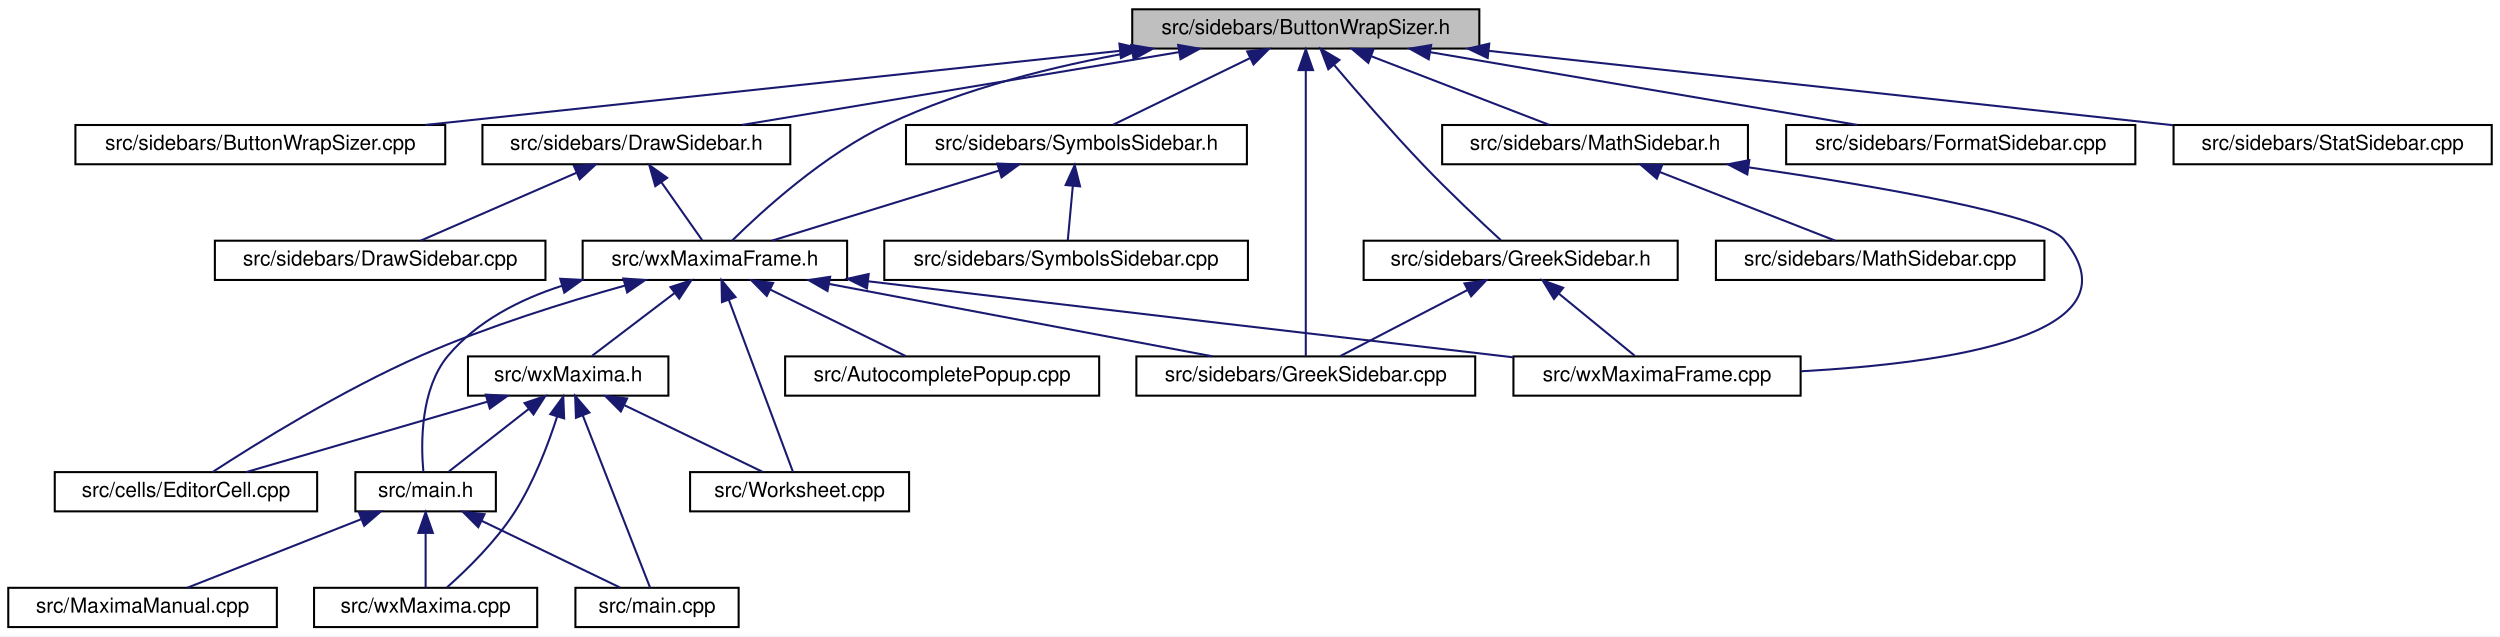
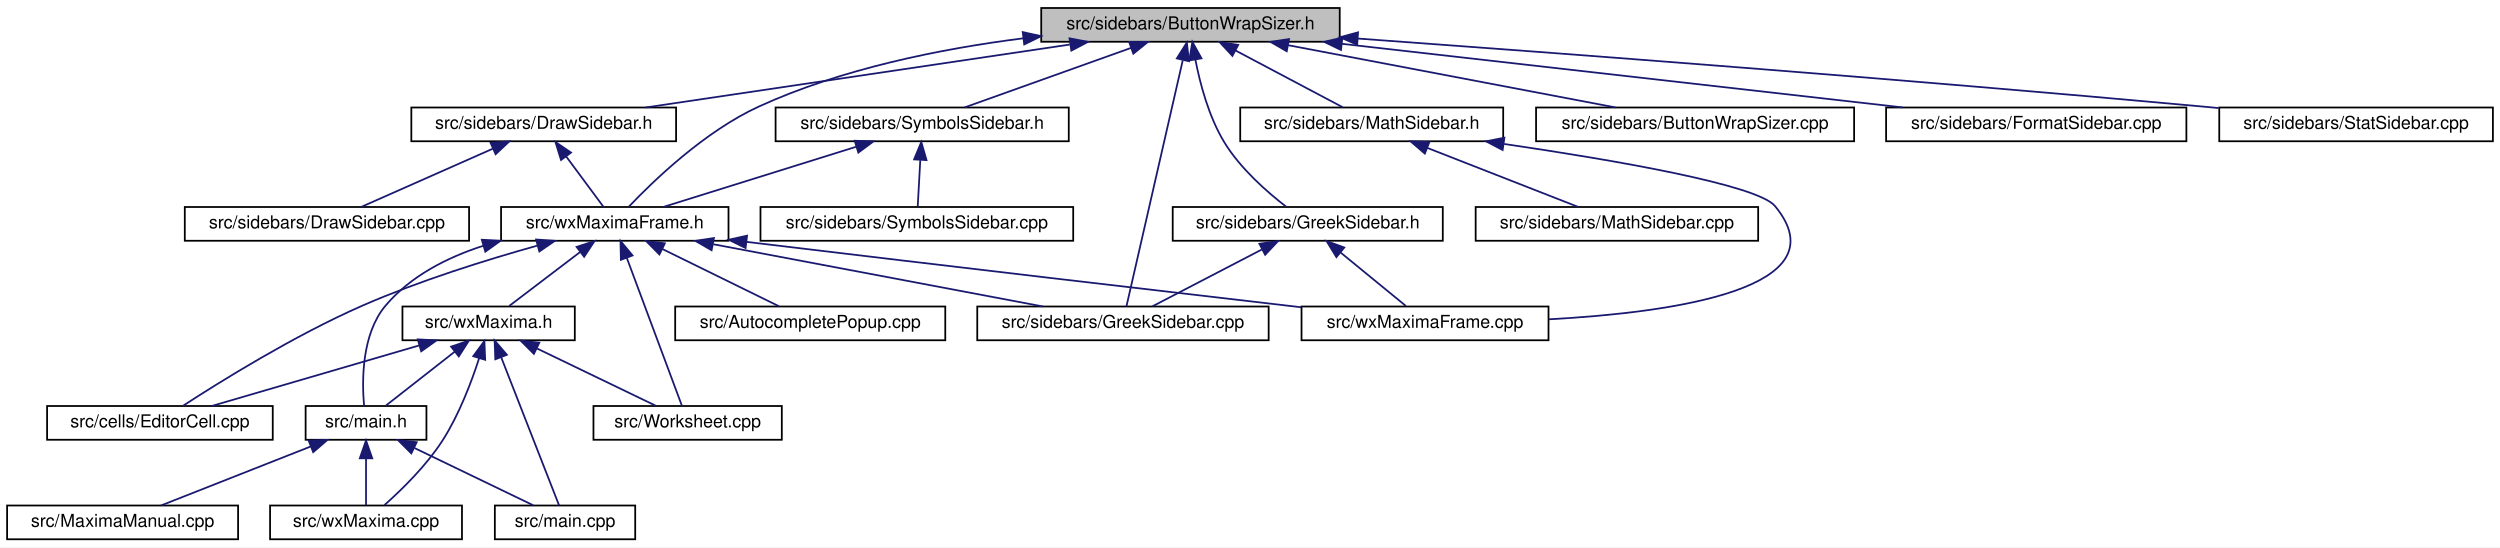
- <svg xmlns="http://www.w3.org/2000/svg" xmlns:xlink="http://www.w3.org/1999/xlink" width="1210pt" height="308pt" viewBox="0.00 0.00 1210.00 308.00">
+ <svg xmlns="http://www.w3.org/2000/svg" xmlns:xlink="http://www.w3.org/1999/xlink" width="1407pt" height="308pt" viewBox="0.00 0.00 1407.00 308.00">
  <g id="graph0" class="graph" transform="scale(1 1) rotate(0) translate(4 304)">
-     <polygon fill="white" stroke="transparent" points="-4,4 -4,-304 1206,-304 1206,4 -4,4" />
+     <polygon fill="white" stroke="transparent" points="-4,4 -4,-304 1403,-304 1403,4 -4,4" />
    <g id="node1" class="node">
      <g id="a_node1">
        <a xlink:title="This file contains the definition of the class Buttonwrapsizer that allows to select arbitrary unicod...">
-           <polygon fill="#bfbfbf" stroke="black" points="544,-280.5 544,-299.5 712,-299.5 712,-280.5 544,-280.5" />
-           <text text-anchor="middle" x="628" y="-287.5" font-family="Helvetica,sans-Serif" font-size="10.00">src/sidebars/ButtonWrapSizer.h</text>
+           <polygon fill="#bfbfbf" stroke="black" points="582,-280.5 582,-299.5 750,-299.5 750,-280.5 582,-280.5" />
+           <text text-anchor="middle" x="666" y="-287.5" font-family="Helvetica,sans-Serif" font-size="10.00">src/sidebars/ButtonWrapSizer.h</text>
        </a>
      </g>
    </g>
    <g id="node2" class="node">
      <g id="a_node2">
-         <a xlink:href="ButtonWrapSizer_8cpp.html" target="_top" xlink:title="This file defines the class CharacterButton.">
-           <polygon fill="white" stroke="black" points="32.5,-224.5 32.5,-243.5 211.5,-243.5 211.5,-224.5 32.5,-224.5" />
-           <text text-anchor="middle" x="122" y="-231.5" font-family="Helvetica,sans-Serif" font-size="10.00">src/sidebars/ButtonWrapSizer.cpp</text>
+         <a xlink:href="DrawSidebar_8h.html" target="_top" xlink:title="This file declares the class StatSidebar, that provides some statistics buttons.">
+           <polygon fill="white" stroke="black" points="227.5,-224.5 227.5,-243.5 376.5,-243.5 376.5,-224.5 227.5,-224.5" />
+           <text text-anchor="middle" x="302" y="-231.5" font-family="Helvetica,sans-Serif" font-size="10.00">src/sidebars/DrawSidebar.h</text>
        </a>
      </g>
    </g>
    <g id="edge1" class="edge">
-       <path fill="none" stroke="midnightblue" d="M537.89,-279.38C442.46,-269.2 293.25,-253.28 201.9,-243.53" />
-       <polygon fill="midnightblue" stroke="midnightblue" points="537.79,-282.89 548.1,-280.47 538.53,-275.93 537.79,-282.89" />
-     </g>
-     <g id="node3" class="node">
-       <g id="a_node3">
-         <a xlink:href="DrawSidebar_8h.html" target="_top" xlink:title="This file declares the class StatSidebar, that provides some statistics buttons.">
-           <polygon fill="white" stroke="black" points="229.5,-224.5 229.5,-243.5 378.5,-243.5 378.5,-224.5 229.5,-224.5" />
-           <text text-anchor="middle" x="304" y="-231.5" font-family="Helvetica,sans-Serif" font-size="10.00">src/sidebars/DrawSidebar.h</text>
-         </a>
-       </g>
-     </g>
-     <g id="edge2" class="edge">
-       <path fill="none" stroke="midnightblue" d="M566.74,-278.79C505.52,-268.59 412.47,-253.08 355.1,-243.52" />
-       <polygon fill="midnightblue" stroke="midnightblue" points="566.22,-282.25 576.66,-280.44 567.37,-275.35 566.22,-282.25" />
-     </g>
-     <g id="node5" class="node">
-       <g id="a_node5">
+       <path fill="none" stroke="midnightblue" d="M598.03,-278.92C529.26,-268.71 424.13,-253.12 359.41,-243.52" />
+       <polygon fill="midnightblue" stroke="midnightblue" points="597.92,-282.44 608.32,-280.44 598.95,-275.51 597.92,-282.44" />
+     </g>
+     <g id="node4" class="node">
+       <g id="a_node4">
        <a xlink:href="wxMaximaFrame_8h.html" target="_top" xlink:title="This file declares the class wxMaximaFrame.">
          <polygon fill="white" stroke="black" points="278,-168.5 278,-187.5 406,-187.5 406,-168.5 278,-168.5" />
          <text text-anchor="middle" x="342" y="-175.5" font-family="Helvetica,sans-Serif" font-size="10.00">src/wxMaximaFrame.h</text>
        </a>
      </g>
    </g>
    <g id="edge32" class="edge">
-       <path fill="none" stroke="midnightblue" d="M544.1,-278.78C506.7,-272.11 462.87,-261.31 426,-244 394.95,-229.43 364.68,-201.72 350.44,-187.65" />
-       <polygon fill="midnightblue" stroke="midnightblue" points="543.51,-282.23 553.96,-280.47 544.69,-275.33 543.51,-282.23" />
-     </g>
-     <g id="node12" class="node">
-       <g id="a_node12">
+       <path fill="none" stroke="midnightblue" d="M571.88,-282.44C525.42,-276.54 469.51,-265.31 423,-244 392.51,-230.03 363.57,-202.05 350.02,-187.79" />
+       <polygon fill="midnightblue" stroke="midnightblue" points="571.6,-285.93 581.94,-283.66 572.44,-278.98 571.6,-285.93" />
+     </g>
+     <g id="node11" class="node">
+       <g id="a_node11">
        <a xlink:href="GreekSidebar_8cpp.html" target="_top" xlink:title="This file defines the class GreekSidebar.">
          <polygon fill="white" stroke="black" points="546,-112.5 546,-131.5 710,-131.5 710,-112.5 546,-112.5" />
          <text text-anchor="middle" x="628" y="-119.5" font-family="Helvetica,sans-Serif" font-size="10.00">src/sidebars/GreekSidebar.cpp</text>
        </a>
      </g>
    </g>
-     <g id="edge28" class="edge">
-       <path fill="none" stroke="midnightblue" d="M628,-269.93C628,-233.92 628,-157.23 628,-131.57" />
-       <polygon fill="midnightblue" stroke="midnightblue" points="624.5,-270.08 628,-280.08 631.5,-270.08 624.5,-270.08" />
+     <g id="edge24" class="edge">
+       <path fill="none" stroke="midnightblue" d="M661.63,-269.93C653.39,-233.92 635.84,-157.23 629.96,-131.57" />
+       <polygon fill="midnightblue" stroke="midnightblue" points="658.31,-271.11 663.96,-280.08 665.14,-269.55 658.31,-271.11" />
+     </g>
+     <g id="node15" class="node">
+       <g id="a_node15">
+         <a xlink:href="ButtonWrapSizer_8cpp.html" target="_top" xlink:title="This file defines the class CharacterButton.">
+           <polygon fill="white" stroke="black" points="860.5,-224.5 860.5,-243.5 1039.5,-243.5 1039.5,-224.5 860.5,-224.5" />
+           <text text-anchor="middle" x="950" y="-231.5" font-family="Helvetica,sans-Serif" font-size="10.00">src/sidebars/ButtonWrapSizer.cpp</text>
+         </a>
+       </g>
+     </g>
+     <g id="edge19" class="edge">
+       <path fill="none" stroke="midnightblue" d="M721.03,-278.54C774.7,-268.33 855.34,-253 905.21,-243.52" />
+       <polygon fill="midnightblue" stroke="midnightblue" points="720.17,-275.14 711,-280.44 721.48,-282.01 720.17,-275.14" />
    </g>
    <g id="node16" class="node">
      <g id="a_node16">
        <a xlink:href="FormatSidebar_8cpp.html" target="_top" xlink:title="This file defines the class FormatSidebar.">
-           <polygon fill="white" stroke="black" points="860.5,-224.5 860.5,-243.5 1029.5,-243.5 1029.5,-224.5 860.5,-224.5" />
-           <text text-anchor="middle" x="945" y="-231.5" font-family="Helvetica,sans-Serif" font-size="10.00">src/sidebars/FormatSidebar.cpp</text>
+           <polygon fill="white" stroke="black" points="1057.5,-224.5 1057.5,-243.5 1226.5,-243.5 1226.5,-224.5 1057.5,-224.5" />
+           <text text-anchor="middle" x="1142" y="-231.5" font-family="Helvetica,sans-Serif" font-size="10.00">src/sidebars/FormatSidebar.cpp</text>
        </a>
      </g>
    </g>
    <g id="edge20" class="edge">
-       <path fill="none" stroke="midnightblue" d="M688.3,-278.73C748.21,-268.52 838.99,-253.06 895.01,-243.52" />
-       <polygon fill="midnightblue" stroke="midnightblue" points="687.5,-275.31 678.23,-280.44 688.68,-282.21 687.5,-275.31" />
+       <path fill="none" stroke="midnightblue" d="M751.31,-279.32C841.1,-269.14 981.07,-253.26 1066.84,-243.53" />
+       <polygon fill="midnightblue" stroke="midnightblue" points="750.7,-275.87 741.16,-280.47 751.49,-282.82 750.7,-275.87" />
    </g>
    <g id="node17" class="node">
      <g id="a_node17">
        <a xlink:href="GreekSidebar_8h.html" target="_top" xlink:title="This file declares the class wxMaximaFrame.">
          <polygon fill="white" stroke="black" points="656,-168.5 656,-187.5 808,-187.5 808,-168.5 656,-168.5" />
          <text text-anchor="middle" x="732" y="-175.5" font-family="Helvetica,sans-Serif" font-size="10.00">src/sidebars/GreekSidebar.h</text>
        </a>
      </g>
    </g>
    <g id="edge21" class="edge">
-       <path fill="none" stroke="midnightblue" d="M641.75,-272.53C653.07,-259.18 669.68,-240.01 685,-224 697.5,-210.94 712.73,-196.63 722.4,-187.73" />
-       <polygon fill="midnightblue" stroke="midnightblue" points="638.91,-270.47 635.15,-280.38 644.27,-274.98 638.91,-270.47" />
+       <path fill="none" stroke="midnightblue" d="M668.78,-270.35C671.42,-256.76 676.32,-238.29 685,-224 694.03,-209.13 709.2,-195.87 719.86,-187.66" />
+       <polygon fill="midnightblue" stroke="midnightblue" points="665.29,-269.98 667.06,-280.43 672.19,-271.16 665.29,-269.98" />
    </g>
    <g id="node18" class="node">
      <g id="a_node18">
        <a xlink:href="MathSidebar_8h.html" target="_top" xlink:title="This file declares the class wxMaximaFrame.">
          <polygon fill="white" stroke="black" points="694,-224.5 694,-243.5 842,-243.5 842,-224.5 694,-224.5" />
          <text text-anchor="middle" x="768" y="-231.5" font-family="Helvetica,sans-Serif" font-size="10.00">src/sidebars/MathSidebar.h</text>
        </a>
      </g>
    </g>
-     <g id="edge24" class="edge">
-       <path fill="none" stroke="midnightblue" d="M659.7,-276.77C686,-266.63 722.72,-252.47 745.92,-243.52" />
-       <polygon fill="midnightblue" stroke="midnightblue" points="658.25,-273.58 650.18,-280.44 660.77,-280.11 658.25,-273.58" />
+     <g id="edge25" class="edge">
+       <path fill="none" stroke="midnightblue" d="M691.33,-275.59C710.19,-265.61 735.38,-252.27 751.65,-243.65" />
+       <polygon fill="midnightblue" stroke="midnightblue" points="689.59,-272.55 682.39,-280.32 692.86,-278.74 689.59,-272.55" />
    </g>
    <g id="node20" class="node">
      <g id="a_node20">
        <a xlink:href="StatSidebar_8cpp.html" target="_top" xlink:title="This file defines the class StatSidebar.">
-           <polygon fill="white" stroke="black" points="1048,-224.5 1048,-243.5 1202,-243.5 1202,-224.5 1048,-224.5" />
-           <text text-anchor="middle" x="1125" y="-231.5" font-family="Helvetica,sans-Serif" font-size="10.00">src/sidebars/StatSidebar.cpp</text>
-         </a>
-       </g>
-     </g>
-     <g id="edge27" class="edge">
-       <path fill="none" stroke="midnightblue" d="M716.55,-279.38C810.71,-269.15 958.15,-253.13 1047.75,-243.39" />
-       <polygon fill="midnightblue" stroke="midnightblue" points="716.04,-275.91 706.48,-280.47 716.8,-282.87 716.04,-275.91" />
+           <polygon fill="white" stroke="black" points="1245,-224.5 1245,-243.5 1399,-243.5 1399,-224.5 1245,-224.5" />
+           <text text-anchor="middle" x="1322" y="-231.5" font-family="Helvetica,sans-Serif" font-size="10.00">src/sidebars/StatSidebar.cpp</text>
+         </a>
+       </g>
+     </g>
+     <g id="edge28" class="edge">
+       <path fill="none" stroke="midnightblue" d="M760.09,-282.31C873.15,-274.1 1068.56,-259.37 1236,-244 1238.84,-243.74 1241.73,-243.47 1244.65,-243.19" />
+       <polygon fill="midnightblue" stroke="midnightblue" points="759.8,-278.82 750.08,-283.04 760.31,-285.8 759.8,-278.82" />
    </g>
    <g id="node21" class="node">
      <g id="a_node21">
        <a xlink:href="SymbolsSidebar_8h.html" target="_top" xlink:title="This file declares the class wxMaximaFrame.">
-           <polygon fill="white" stroke="black" points="434.5,-224.5 434.5,-243.5 599.5,-243.5 599.5,-224.5 434.5,-224.5" />
-           <text text-anchor="middle" x="517" y="-231.5" font-family="Helvetica,sans-Serif" font-size="10.00">src/sidebars/SymbolsSidebar.h</text>
+           <polygon fill="white" stroke="black" points="432.5,-224.5 432.5,-243.5 597.5,-243.5 597.5,-224.5 432.5,-224.5" />
+           <text text-anchor="middle" x="515" y="-231.5" font-family="Helvetica,sans-Serif" font-size="10.00">src/sidebars/SymbolsSidebar.h</text>
        </a>
      </g>
    </g>
    <g id="edge29" class="edge">
-       <path fill="none" stroke="midnightblue" d="M600.99,-275.86C580.41,-265.85 552.66,-252.35 534.79,-243.65" />
-       <polygon fill="midnightblue" stroke="midnightblue" points="599.64,-279.1 610.17,-280.32 602.7,-272.8 599.64,-279.1" />
-     </g>
-     <g id="node4" class="node">
-       <g id="a_node4">
+       <path fill="none" stroke="midnightblue" d="M632.55,-277.04C604.14,-266.88 564.06,-252.55 538.81,-243.52" />
+       <polygon fill="midnightblue" stroke="midnightblue" points="631.48,-280.37 642.07,-280.44 633.84,-273.78 631.48,-280.37" />
+     </g>
+     <g id="node3" class="node">
+       <g id="a_node3">
        <a xlink:href="DrawSidebar_8cpp.html" target="_top" xlink:title="This file defines the class StatSidebar.">
          <polygon fill="white" stroke="black" points="100,-168.5 100,-187.5 260,-187.5 260,-168.5 100,-168.5" />
          <text text-anchor="middle" x="180" y="-175.5" font-family="Helvetica,sans-Serif" font-size="10.00">src/sidebars/DrawSidebar.cpp</text>
        </a>
      </g>
    </g>
+     <g id="edge2" class="edge">
+       <path fill="none" stroke="midnightblue" d="M273.46,-220.37C250.61,-210.26 219.19,-196.35 199.24,-187.52" />
+       <polygon fill="midnightblue" stroke="midnightblue" points="272.11,-223.6 282.67,-224.44 274.94,-217.2 272.11,-223.6" />
+     </g>
    <g id="edge3" class="edge">
-       <path fill="none" stroke="midnightblue" d="M274.99,-220.37C251.77,-210.26 219.84,-196.35 199.56,-187.52" />
-       <polygon fill="midnightblue" stroke="midnightblue" points="273.79,-223.66 284.35,-224.44 276.58,-217.24 273.79,-223.66" />
-     </g>
-     <g id="edge4" class="edge">
-       <path fill="none" stroke="midnightblue" d="M316.06,-215.86C322.64,-206.5 330.51,-195.33 335.84,-187.75" />
-       <polygon fill="midnightblue" stroke="midnightblue" points="313.17,-213.89 310.27,-224.08 318.89,-217.92 313.17,-213.89" />
-     </g>
-     <g id="node6" class="node">
-       <g id="a_node6">
+       <path fill="none" stroke="midnightblue" d="M314.7,-215.86C321.63,-206.5 329.91,-195.33 335.52,-187.75" />
+       <polygon fill="midnightblue" stroke="midnightblue" points="311.75,-213.96 308.61,-224.08 317.37,-218.13 311.75,-213.96" />
+     </g>
+     <g id="node5" class="node">
+       <g id="a_node5">
        <a xlink:href="AutocompletePopup_8cpp.html" target="_top" xlink:title="This file defines the class AutocompletePopup.">
          <polygon fill="white" stroke="black" points="376,-112.5 376,-131.5 528,-131.5 528,-112.5 376,-112.5" />
          <text text-anchor="middle" x="452" y="-119.5" font-family="Helvetica,sans-Serif" font-size="10.00">src/AutocompletePopup.cpp</text>
        </a>
      </g>
    </g>
-     <g id="edge5" class="edge">
+     <g id="edge4" class="edge">
      <path fill="none" stroke="midnightblue" d="M368.76,-163.86C389.16,-153.85 416.67,-140.35 434.37,-131.65" />
      <polygon fill="midnightblue" stroke="midnightblue" points="367.11,-160.78 359.67,-168.32 370.19,-167.06 367.11,-160.78" />
    </g>
-     <g id="node7" class="node">
-       <g id="a_node7">
+     <g id="node6" class="node">
+       <g id="a_node6">
        <a xlink:href="EditorCell_8cpp.html" target="_top" xlink:title="This file defines the class EditorCell.">
          <polygon fill="white" stroke="black" points="22.5,-56.5 22.5,-75.5 149.5,-75.5 149.5,-56.5 22.5,-56.5" />
          <text text-anchor="middle" x="86" y="-63.5" font-family="Helvetica,sans-Serif" font-size="10.00">src/cells/EditorCell.cpp</text>
        </a>
      </g>
    </g>
-     <g id="edge6" class="edge">
+     <g id="edge5" class="edge">
      <path fill="none" stroke="midnightblue" d="M298.58,-165.82C270.01,-157.84 232.11,-146.05 200,-132 161.6,-115.19 119.51,-88.97 98.87,-75.54" />
      <polygon fill="midnightblue" stroke="midnightblue" points="297.71,-169.21 308.28,-168.48 299.56,-162.46 297.71,-169.21" />
    </g>
-     <g id="node8" class="node">
-       <g id="a_node8">
+     <g id="node7" class="node">
+       <g id="a_node7">
        <a xlink:href="main_8h.html" target="_top" xlink:title="This file declares the class wxMaxima that contains most of the program's logic.">
          <polygon fill="white" stroke="black" points="168,-56.5 168,-75.5 236,-75.5 236,-56.5 168,-56.5" />
          <text text-anchor="middle" x="202" y="-63.5" font-family="Helvetica,sans-Serif" font-size="10.00">src/main.h</text>
        </a>
      </g>
    </g>
-     <g id="edge7" class="edge">
+     <g id="edge6" class="edge">
      <path fill="none" stroke="midnightblue" d="M268.01,-165.68C247.48,-159.06 227.01,-148.58 213,-132 199.41,-115.91 199.67,-89.37 200.9,-75.71" />
      <polygon fill="midnightblue" stroke="midnightblue" points="267.16,-169.08 277.75,-168.54 269.14,-162.36 267.16,-169.08" />
    </g>
-     <g id="edge11" class="edge">
+     <g id="edge10" class="edge">
      <path fill="none" stroke="midnightblue" d="M397.41,-166.54C451.47,-156.33 532.67,-141 582.89,-131.52" />
      <polygon fill="midnightblue" stroke="midnightblue" points="396.49,-163.15 387.32,-168.44 397.79,-170.03 396.49,-163.15" />
    </g>
-     <g id="node13" class="node">
-       <g id="a_node13">
+     <g id="node12" class="node">
+       <g id="a_node12">
        <a xlink:href="wxMaxima_8h.html" target="_top" xlink:title="This file declares the class wxMaxima that contains most of the program's logic.">
          <polygon fill="white" stroke="black" points="222.5,-112.5 222.5,-131.5 319.5,-131.5 319.5,-112.5 222.5,-112.5" />
          <text text-anchor="middle" x="271" y="-119.5" font-family="Helvetica,sans-Serif" font-size="10.00">src/wxMaxima.h</text>
        </a>
      </g>
    </g>
-     <g id="edge12" class="edge">
+     <g id="edge11" class="edge">
      <path fill="none" stroke="midnightblue" d="M322.41,-162.1C309.63,-152.38 293.39,-140.03 282.61,-131.83" />
      <polygon fill="midnightblue" stroke="midnightblue" points="320.51,-165.06 330.59,-168.32 324.75,-159.48 320.51,-165.06" />
    </g>
-     <g id="node14" class="node">
-       <g id="a_node14">
+     <g id="node13" class="node">
+       <g id="a_node13">
        <a xlink:href="Worksheet_8cpp.html" target="_top" xlink:title="This file defines the class Worksheet.">
          <polygon fill="white" stroke="black" points="330,-56.5 330,-75.5 436,-75.5 436,-56.5 330,-56.5" />
          <text text-anchor="middle" x="383" y="-63.5" font-family="Helvetica,sans-Serif" font-size="10.00">src/Worksheet.cpp</text>
        </a>
      </g>
    </g>
-     <g id="edge18" class="edge">
+     <g id="edge17" class="edge">
      <path fill="none" stroke="midnightblue" d="M348.71,-159C357.66,-135 373.13,-93.47 379.8,-75.59" />
      <polygon fill="midnightblue" stroke="midnightblue" points="345.43,-157.78 345.22,-168.37 351.99,-160.22 345.43,-157.78" />
    </g>
-     <g id="node15" class="node">
-       <g id="a_node15">
+     <g id="node14" class="node">
+       <g id="a_node14">
        <a xlink:href="wxMaximaFrame_8cpp.html" target="_top" xlink:title="This file defines the class wxMaximaFrame.">
          <polygon fill="white" stroke="black" points="728.5,-112.5 728.5,-131.5 867.5,-131.5 867.5,-112.5 728.5,-112.5" />
          <text text-anchor="middle" x="798" y="-119.5" font-family="Helvetica,sans-Serif" font-size="10.00">src/wxMaximaFrame.cpp</text>
        </a>
      </g>
    </g>
-     <g id="edge19" class="edge">
+     <g id="edge18" class="edge">
      <path fill="none" stroke="midnightblue" d="M416.17,-167.86C531.67,-153.98 653.87,-139.71 728.45,-131.05" />
      <polygon fill="midnightblue" stroke="midnightblue" points="415.6,-164.41 406.09,-169.08 416.44,-171.36 415.6,-164.41" />
    </g>
-     <g id="node9" class="node">
-       <g id="a_node9">
+     <g id="node8" class="node">
+       <g id="a_node8">
        <a xlink:href="main_8cpp.html" target="_top" xlink:title="The file that defines the starting point of the program.">
          <polygon fill="white" stroke="black" points="274.5,-0.5 274.5,-19.5 353.5,-19.5 353.5,-0.5 274.5,-0.5" />
          <text text-anchor="middle" x="314" y="-7.5" font-family="Helvetica,sans-Serif" font-size="10.00">src/main.cpp</text>
        </a>
      </g>
    </g>
-     <g id="edge8" class="edge">
+     <g id="edge7" class="edge">
      <path fill="none" stroke="midnightblue" d="M229.25,-51.86C250.02,-41.85 278.02,-28.35 296.05,-19.65" />
      <polygon fill="midnightblue" stroke="midnightblue" points="227.48,-48.83 219.99,-56.32 230.52,-55.13 227.48,-48.83" />
    </g>
-     <g id="node10" class="node">
-       <g id="a_node10">
+     <g id="node9" class="node">
+       <g id="a_node9">
        <a xlink:href="MaximaManual_8cpp.html" target="_top" xlink:title="This file defines the class MaximaManual.">
          <polygon fill="white" stroke="black" points="0,-0.5 0,-19.5 130,-19.5 130,-0.5 0,-0.5" />
          <text text-anchor="middle" x="65" y="-7.5" font-family="Helvetica,sans-Serif" font-size="10.00">src/MaximaManual.cpp</text>
        </a>
      </g>
    </g>
-     <g id="edge9" class="edge">
+     <g id="edge8" class="edge">
      <path fill="none" stroke="midnightblue" d="M170.98,-52.77C145.24,-42.63 109.31,-28.47 86.61,-19.52" />
      <polygon fill="midnightblue" stroke="midnightblue" points="169.71,-56.03 180.29,-56.44 172.27,-49.52 169.71,-56.03" />
    </g>
-     <g id="node11" class="node">
-       <g id="a_node11">
+     <g id="node10" class="node">
+       <g id="a_node10">
        <a xlink:href="wxMaxima_8cpp.html" target="_top" xlink:title="This file defines the contents of the class wxMaxima that contains most of the program's logic.">
          <polygon fill="white" stroke="black" points="148,-0.5 148,-19.5 256,-19.5 256,-0.5 148,-0.5" />
          <text text-anchor="middle" x="202" y="-7.5" font-family="Helvetica,sans-Serif" font-size="10.00">src/wxMaxima.cpp</text>
        </a>
      </g>
    </g>
-     <g id="edge10" class="edge">
+     <g id="edge9" class="edge">
      <path fill="none" stroke="midnightblue" d="M202,-45.8C202,-36.91 202,-26.78 202,-19.75" />
      <polygon fill="midnightblue" stroke="midnightblue" points="198.5,-46.08 202,-56.08 205.5,-46.08 198.5,-46.08" />
    </g>
-     <g id="edge13" class="edge">
+     <g id="edge12" class="edge">
      <path fill="none" stroke="midnightblue" d="M231.83,-109.57C196.93,-99.38 146.65,-84.7 115.18,-75.52" />
      <polygon fill="midnightblue" stroke="midnightblue" points="231.11,-113 241.69,-112.44 233.07,-106.28 231.11,-113" />
    </g>
    <g id="edge14" class="edge">
      <path fill="none" stroke="midnightblue" d="M251.96,-106.1C239.54,-96.38 223.76,-84.03 213.29,-75.83" />
      <polygon fill="midnightblue" stroke="midnightblue" points="249.88,-108.92 259.91,-112.32 254.2,-103.4 249.88,-108.92" />
    </g>
-     <g id="edge15" class="edge">
+     <g id="edge13" class="edge">
      <path fill="none" stroke="midnightblue" d="M278.04,-103C287.42,-79 303.65,-37.47 310.64,-19.59" />
      <polygon fill="midnightblue" stroke="midnightblue" points="274.76,-101.78 274.37,-112.37 281.27,-104.33 274.76,-101.78" />
    </g>
-     <g id="edge17" class="edge">
+     <g id="edge16" class="edge">
      <path fill="none" stroke="midnightblue" d="M265.68,-102.45C261.32,-88.93 254.34,-70.52 245,-56 235.88,-41.82 221.91,-28.21 212.38,-19.75" />
      <polygon fill="midnightblue" stroke="midnightblue" points="262.35,-103.54 268.62,-112.08 269.05,-101.49 262.35,-103.54" />
    </g>
-     <g id="edge16" class="edge">
+     <g id="edge15" class="edge">
      <path fill="none" stroke="midnightblue" d="M298.25,-107.86C319.02,-97.85 347.02,-84.35 365.05,-75.65" />
      <polygon fill="midnightblue" stroke="midnightblue" points="296.48,-104.83 288.99,-112.32 299.52,-111.13 296.48,-104.83" />
    </g>
    <g id="edge22" class="edge">
      <path fill="none" stroke="midnightblue" d="M706.17,-163.59C686.94,-153.61 661.26,-140.27 644.67,-131.65" />
      <polygon fill="midnightblue" stroke="midnightblue" points="704.8,-166.82 715.29,-168.32 708.03,-160.61 704.8,-166.82" />
    </g>
    <g id="edge23" class="edge">
      <path fill="none" stroke="midnightblue" d="M750.55,-161.82C762.38,-152.15 777.29,-139.95 787.2,-131.83" />
      <polygon fill="midnightblue" stroke="midnightblue" points="748.13,-159.28 742.6,-168.32 752.56,-164.7 748.13,-159.28" />
    </g>
-     <g id="edge26" class="edge">
+     <g id="edge27" class="edge">
      <path fill="none" stroke="midnightblue" d="M842.52,-222.98C904.86,-213.84 985.17,-199.97 995,-188 1033,-141.73 938.56,-128.14 867.67,-124.3" />
      <polygon fill="midnightblue" stroke="midnightblue" points="841.68,-219.57 832.29,-224.47 842.68,-226.5 841.68,-219.57" />
    </g>
    <g id="node19" class="node">
      <g id="a_node19">
        <a xlink:href="MathSidebar_8cpp.html" target="_top" xlink:title="This file defines the class SymbolsSidebar.">
          <polygon fill="white" stroke="black" points="826.5,-168.5 826.5,-187.5 985.5,-187.5 985.5,-168.5 826.5,-168.5" />
          <text text-anchor="middle" x="906" y="-175.5" font-family="Helvetica,sans-Serif" font-size="10.00">src/sidebars/MathSidebar.cpp</text>
        </a>
      </g>
    </g>
-     <g id="edge25" class="edge">
+     <g id="edge26" class="edge">
      <path fill="none" stroke="midnightblue" d="M799.25,-220.77C825.17,-210.63 861.36,-196.47 884.24,-187.52" />
      <polygon fill="midnightblue" stroke="midnightblue" points="797.9,-217.54 789.87,-224.44 800.45,-224.06 797.9,-217.54" />
    </g>
    <g id="edge31" class="edge">
-       <path fill="none" stroke="midnightblue" d="M479.53,-221.44C446.53,-211.26 399.24,-196.66 369.6,-187.52" />
-       <polygon fill="midnightblue" stroke="midnightblue" points="478.68,-224.84 489.27,-224.44 480.75,-218.15 478.68,-224.84" />
+       <path fill="none" stroke="midnightblue" d="M477.95,-221.44C445.34,-211.26 398.59,-196.66 369.28,-187.52" />
+       <polygon fill="midnightblue" stroke="midnightblue" points="477,-224.8 487.59,-224.44 479.08,-218.12 477,-224.8" />
    </g>
    <g id="node22" class="node">
      <g id="a_node22">
        <a xlink:href="SymbolsSidebar_8cpp.html" target="_top" xlink:title="This file defines the class SymbolsSidebar.">
          <polygon fill="white" stroke="black" points="424,-168.5 424,-187.5 600,-187.5 600,-168.5 424,-168.5" />
          <text text-anchor="middle" x="512" y="-175.5" font-family="Helvetica,sans-Serif" font-size="10.00">src/sidebars/SymbolsSidebar.cpp</text>
        </a>
      </g>
    </g>
    <g id="edge30" class="edge">
-       <path fill="none" stroke="midnightblue" d="M515.25,-214.1C514.42,-205.14 513.47,-194.86 512.81,-187.75" />
-       <polygon fill="midnightblue" stroke="midnightblue" points="511.77,-214.45 516.17,-224.08 518.74,-213.8 511.77,-214.45" />
+       <path fill="none" stroke="midnightblue" d="M513.93,-213.8C513.44,-204.91 512.88,-194.78 512.49,-187.75" />
+       <polygon fill="midnightblue" stroke="midnightblue" points="510.46,-214.29 514.5,-224.08 517.44,-213.9 510.46,-214.29" />
    </g>
  </g>
</svg>
